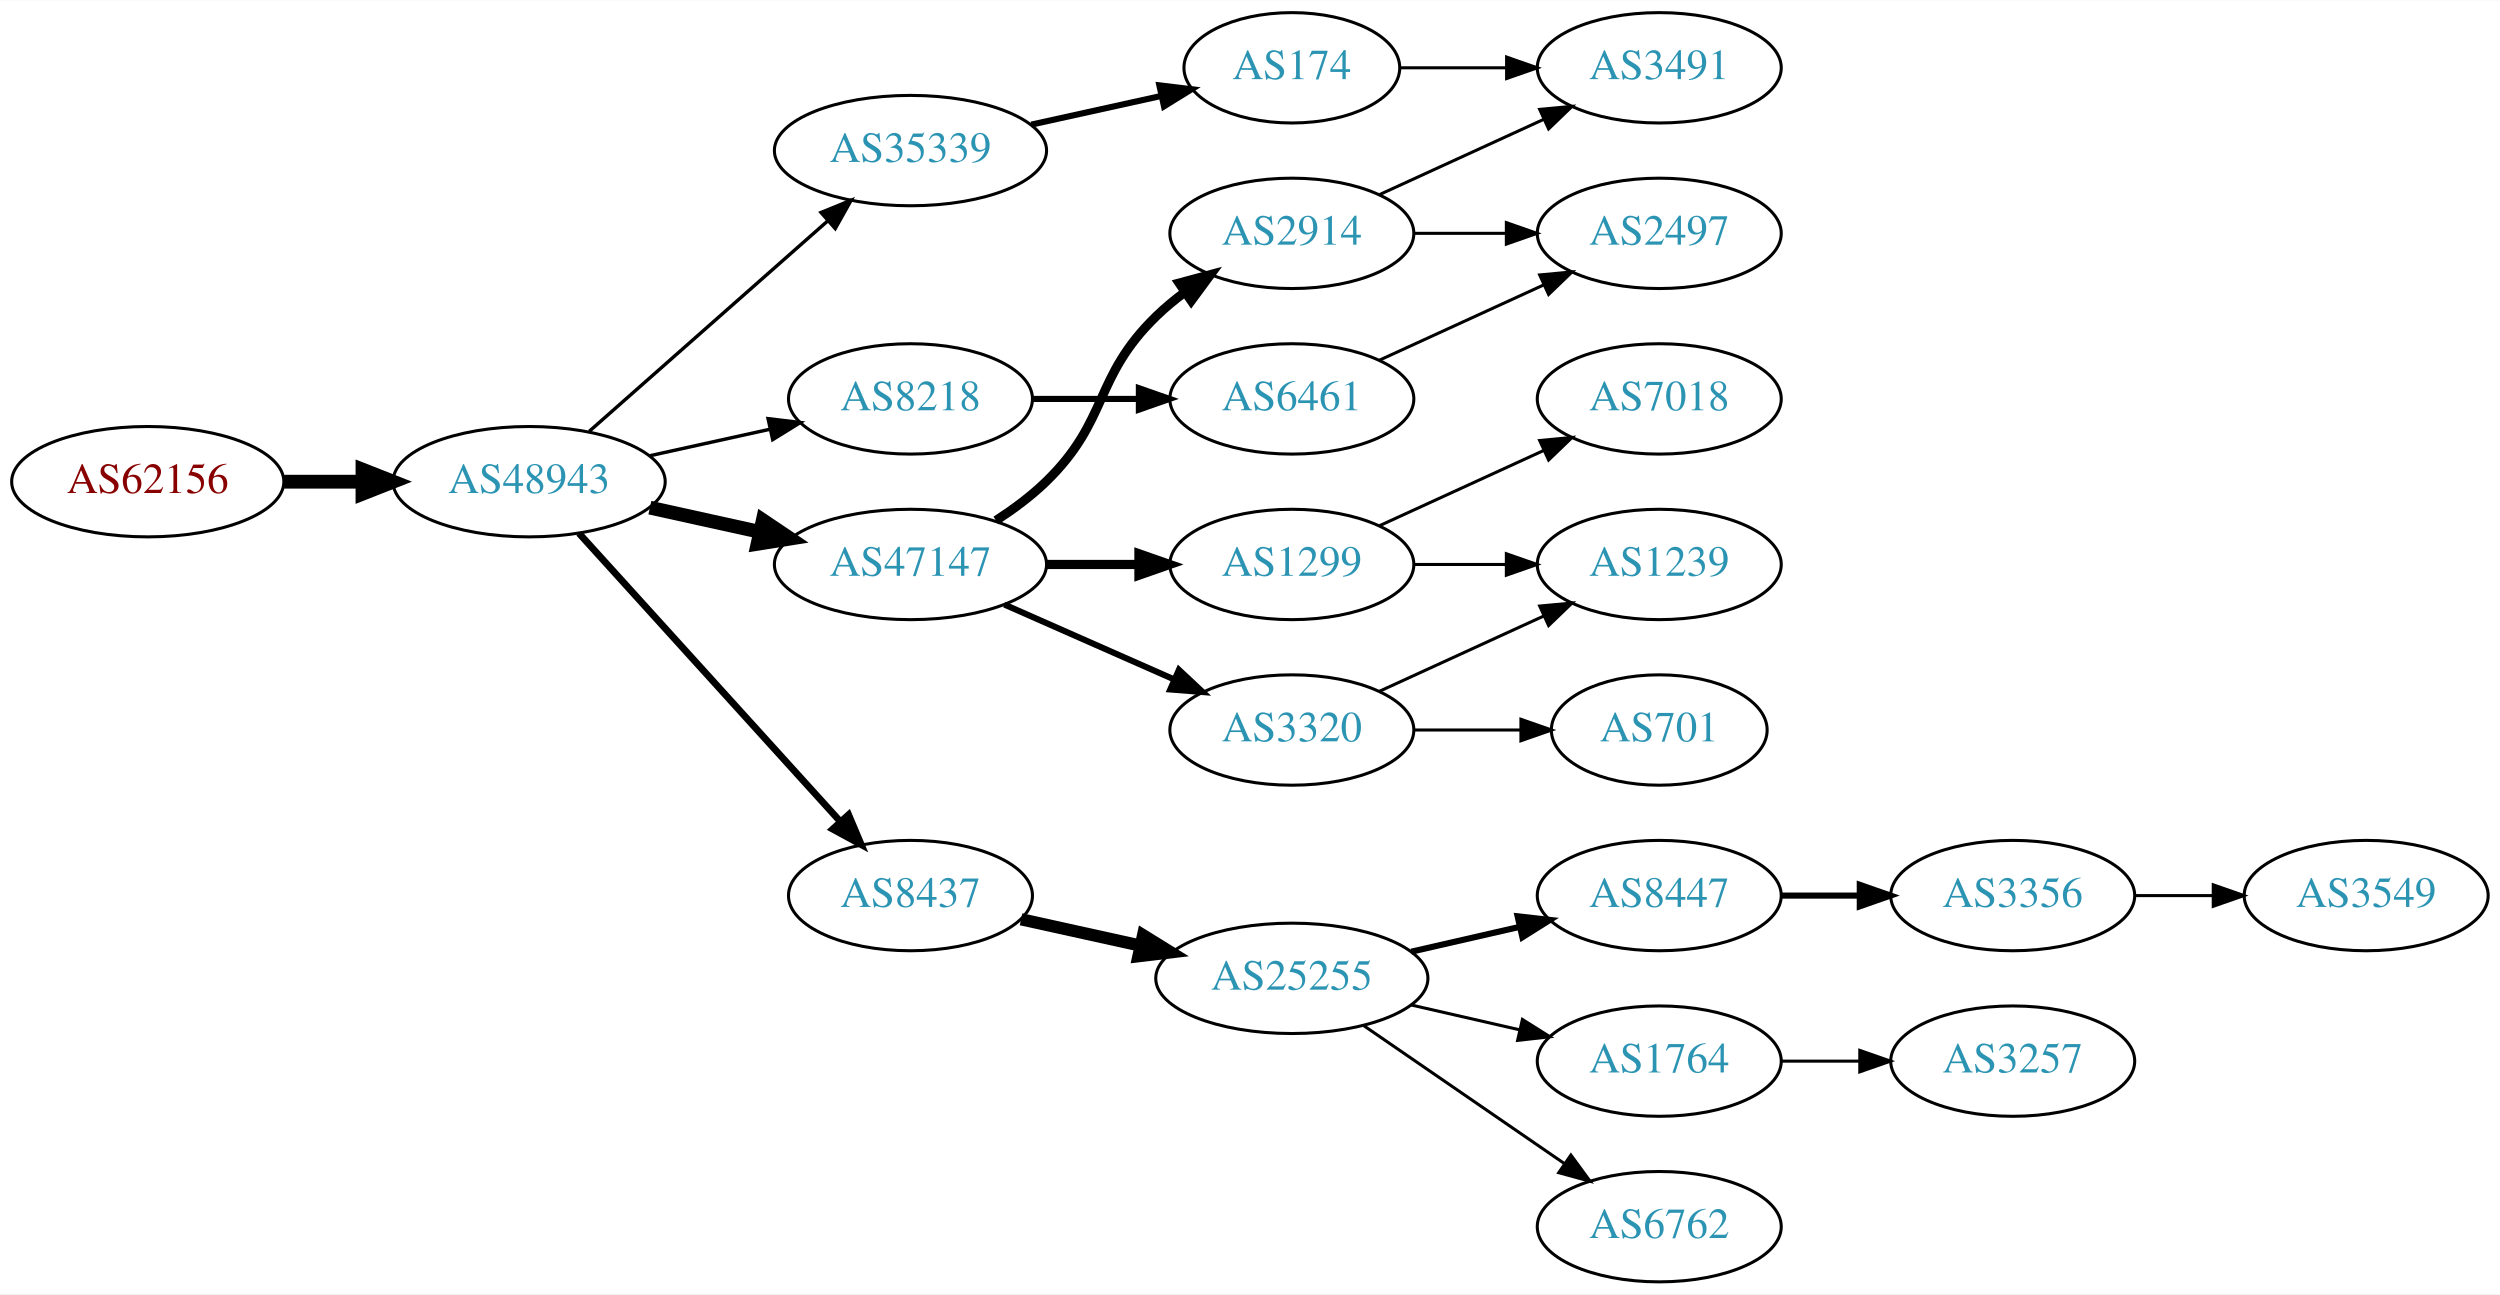
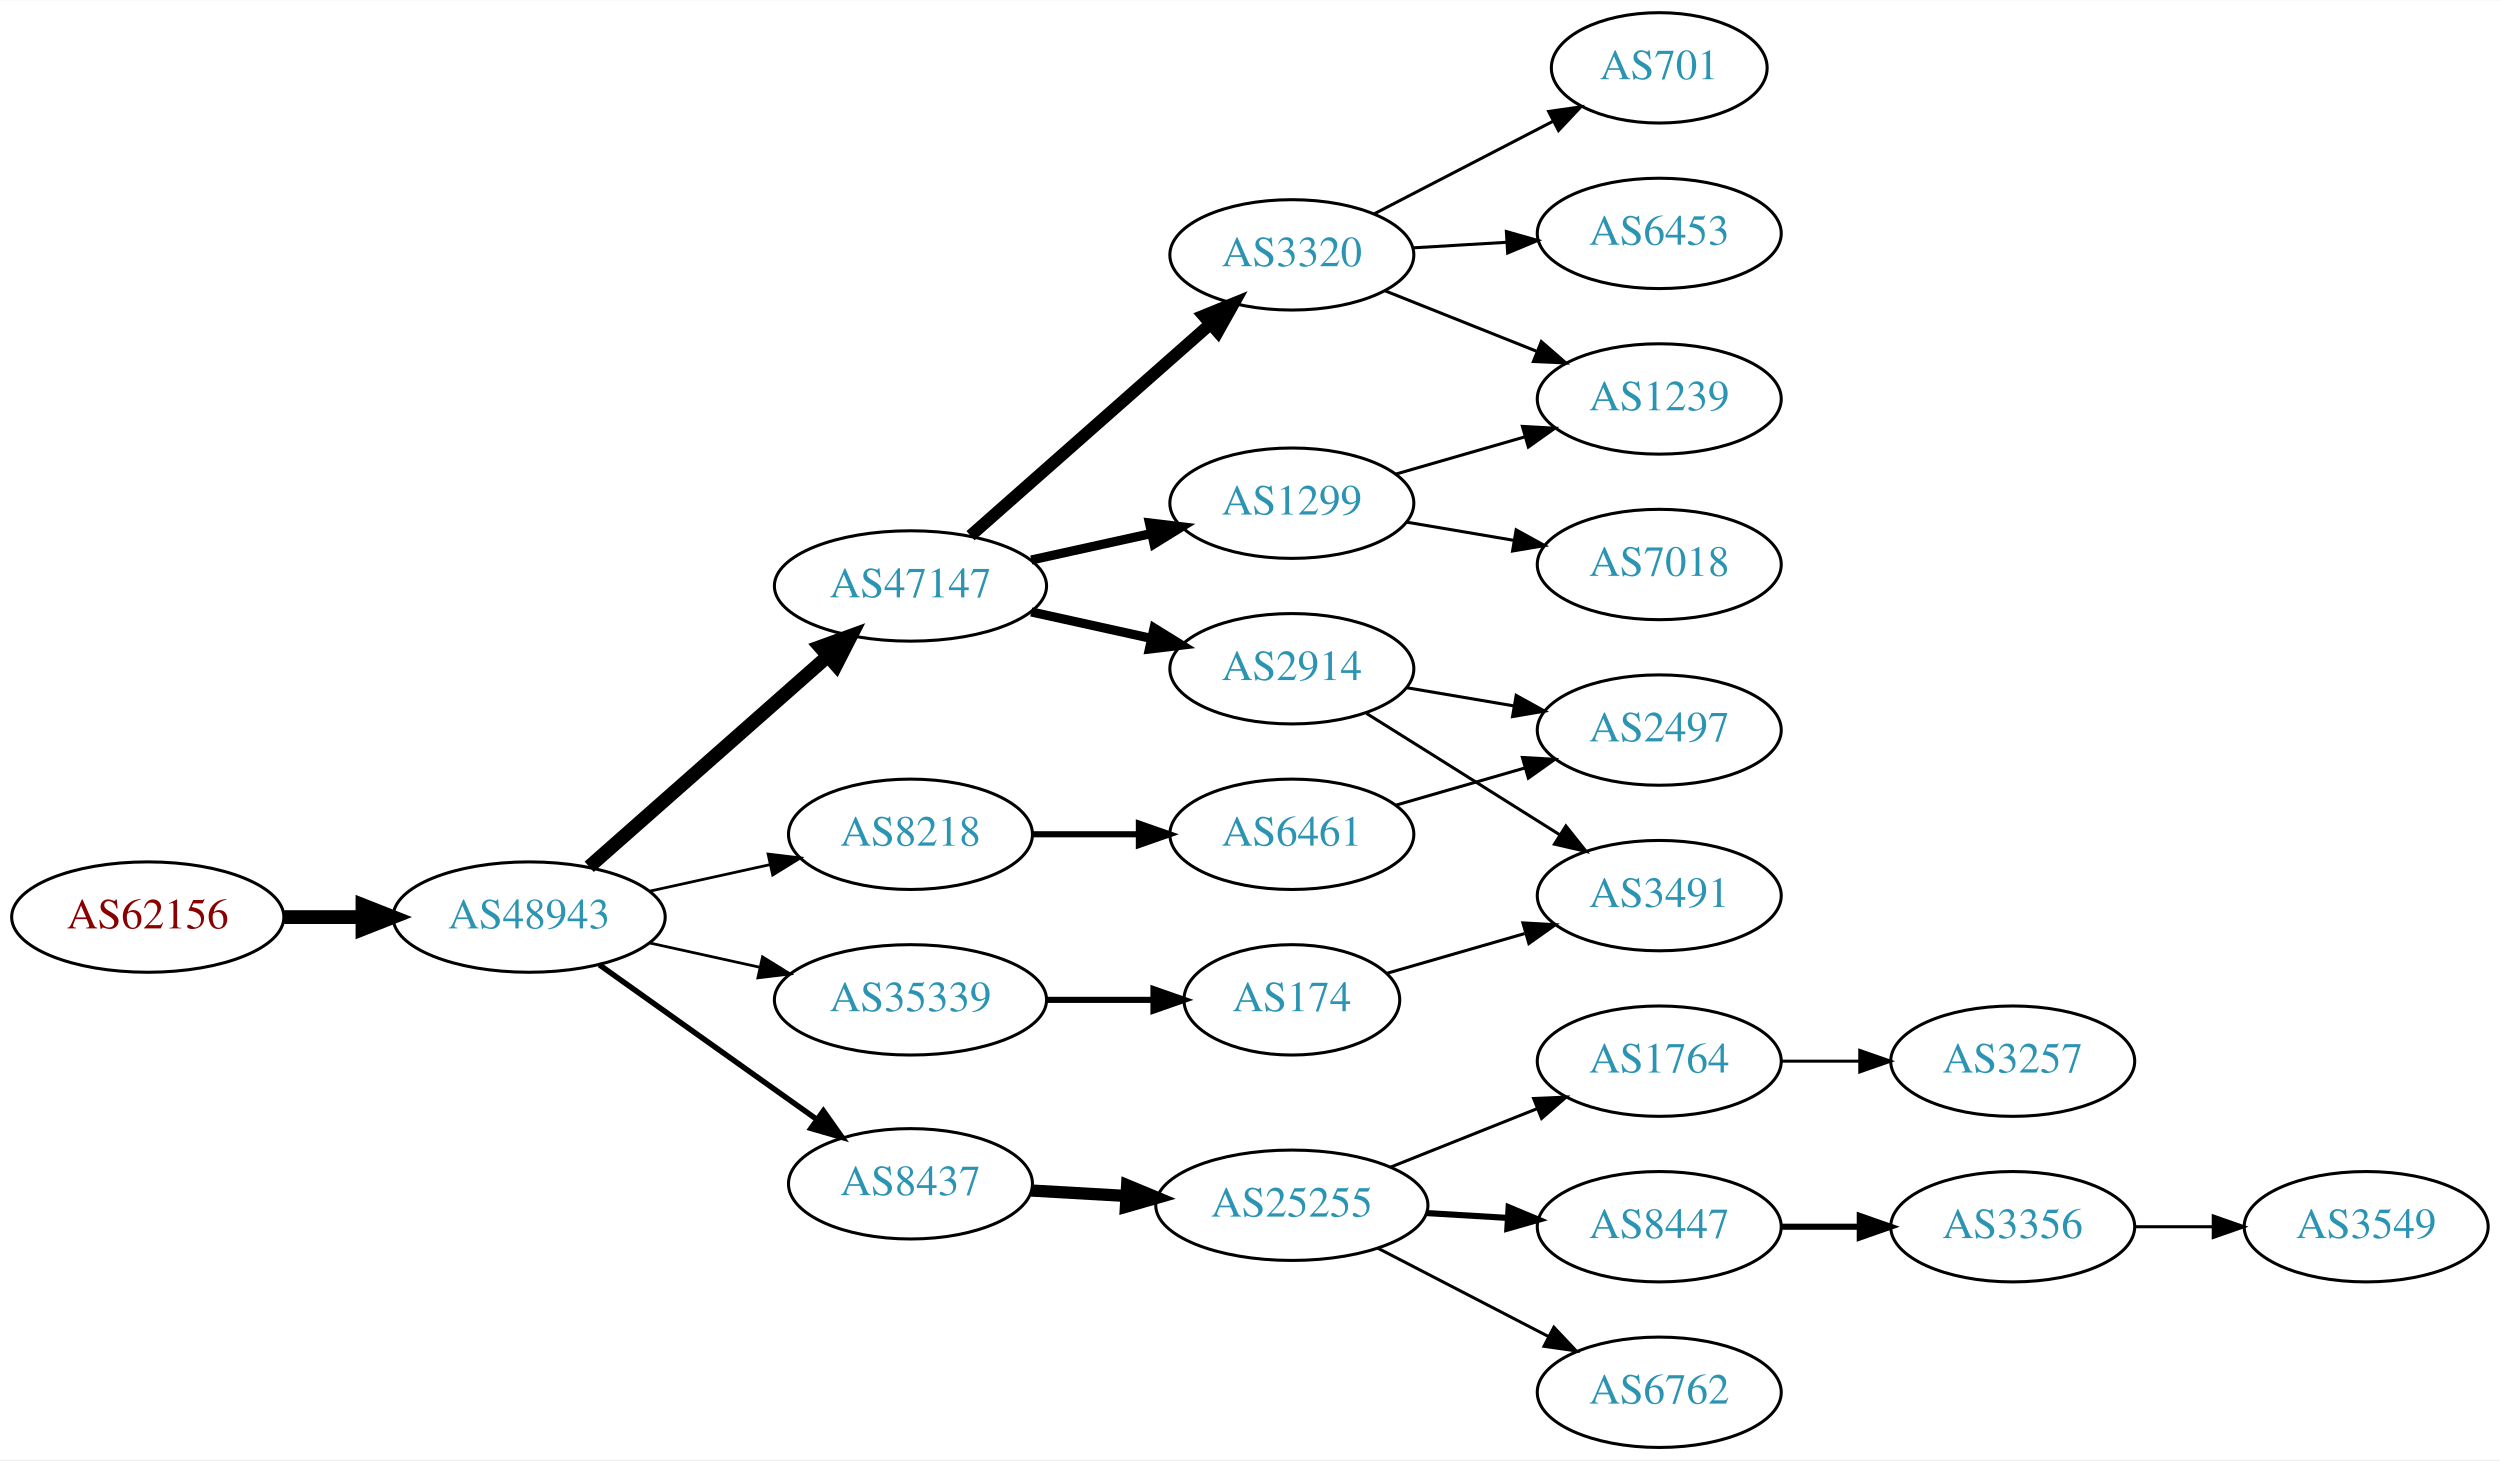
- <svg xmlns="http://www.w3.org/2000/svg" xmlns:xlink="http://www.w3.org/1999/xlink" width="815pt" height="422pt" viewBox="0.00 0.00 815.45 422.00">
-   <g id="graph0" class="graph" transform="scale(1 1) rotate(0) translate(4 418)">
-     <polygon fill="white" stroke="none" points="-4,4 -4,-418 811.448,-418 811.448,4 -4,4" />
+ <svg xmlns="http://www.w3.org/2000/svg" xmlns:xlink="http://www.w3.org/1999/xlink" width="815pt" height="476pt" viewBox="0.00 0.00 815.45 476.00">
+   <g id="graph0" class="graph" transform="scale(1 1) rotate(0) translate(4 472)">
+     <polygon fill="white" stroke="none" points="-4,4 -4,-472 811.448,-472 811.448,4 -4,4" />
    <g id="node1" class="node">
      <g id="a_node1">
        <a xlink:href="/asn/62156" xlink:title="AS62156 ~ HXS GmbH [AT]">
-           <ellipse fill="#ffffff" stroke="black" cx="44.196" cy="-261" rx="44.393" ry="18" />
-           <text text-anchor="middle" x="44.196" y="-257.3" font-family="Times,serif" font-size="14.00" fill="#880000">AS62156</text>
+           <ellipse fill="#ffffff" stroke="black" cx="44.196" cy="-173" rx="44.393" ry="18" />
+           <text text-anchor="middle" x="44.196" y="-169.3" font-family="Times,serif" font-size="14.00" fill="#880000">AS62156</text>
        </a>
      </g>
    </g>
    <g id="node2" class="node">
      <g id="a_node2">
        <a xlink:href="/asn/48943" xlink:title="AS48943 ~ KAPPER NETWORK-COMMUNICATIONS GmbH [AT]">
-           <ellipse fill="#ffffff" stroke="black" cx="168.588" cy="-261" rx="44.393" ry="18" />
-           <text text-anchor="middle" x="168.588" y="-257.3" font-family="Times,serif" font-size="14.00" fill="#2c94b3">AS48943</text>
+           <ellipse fill="#ffffff" stroke="black" cx="168.588" cy="-173" rx="44.393" ry="18" />
+           <text text-anchor="middle" x="168.588" y="-169.3" font-family="Times,serif" font-size="14.00" fill="#2c94b3">AS48943</text>
        </a>
      </g>
    </g>
    <g id="edge1" class="edge">
-       <path fill="none" stroke="black" stroke-width="4.5" d="M88.692,-261C96.898,-261 105.569,-261 114.041,-261" />
-       <polygon fill="black" stroke="black" stroke-width="4.5" points="114.233,-264.938 124.233,-261 114.233,-257.063 114.233,-264.938" />
+       <path fill="none" stroke="black" stroke-width="4.5" d="M88.692,-173C96.898,-173 105.569,-173 114.041,-173" />
+       <polygon fill="black" stroke="black" stroke-width="4.5" points="114.233,-176.938 124.233,-173 114.233,-169.063 114.233,-176.938" />
    </g>
    <g id="node3" class="node">
      <g id="a_node3">
-         <a xlink:href="/asn/35339" xlink:title="AS35339 ~ AtNOC Clemens Zauner e.U. [AT]">
-           <ellipse fill="#ffffff" stroke="black" cx="292.98" cy="-369" rx="44.393" ry="18" />
-           <text text-anchor="middle" x="292.98" y="-365.3" font-family="Times,serif" font-size="14.00" fill="#2c94b3">AS35339</text>
+         <a xlink:href="/asn/47147" xlink:title="AS47147 ~ ANEXIA Internetdienstleistungs GmbH [AT]">
+           <ellipse fill="#ffffff" stroke="black" cx="292.98" cy="-281" rx="44.393" ry="18" />
+           <text text-anchor="middle" x="292.98" y="-277.3" font-family="Times,serif" font-size="14.00" fill="#2c94b3">AS47147</text>
        </a>
      </g>
    </g>
    <g id="edge2" class="edge">
-       <path fill="none" stroke="black" stroke-width="1.125" d="M188.177,-277.403C208.875,-295.667 242.481,-325.322 265.826,-345.921" />
-       <polygon fill="black" stroke="black" stroke-width="1.125" points="263.804,-348.805 273.618,-352.797 268.435,-343.556 263.804,-348.805" />
+       <path fill="none" stroke="black" stroke-width="4.5" d="M188.177,-189.403C208.875,-207.667 242.481,-237.322 265.826,-257.921" />
+       <polygon fill="black" stroke="black" stroke-width="4.5" points="263.514,-261.133 273.618,-264.797 268.725,-255.228 263.514,-261.133" />
    </g>
    <g id="node4" class="node">
      <g id="a_node4">
-         <a xlink:href="/asn/47147" xlink:title="AS47147 ~ ANEXIA Internetdienstleistungs GmbH [AT]">
-           <ellipse fill="#ffffff" stroke="black" cx="292.98" cy="-234" rx="44.393" ry="18" />
-           <text text-anchor="middle" x="292.98" y="-230.3" font-family="Times,serif" font-size="14.00" fill="#2c94b3">AS47147</text>
+         <a xlink:href="/asn/8218" xlink:title="AS8218 ~ legacy Neotelecoms [FR]">
+           <ellipse fill="#ffffff" stroke="black" cx="292.98" cy="-200" rx="39.794" ry="18" />
+           <text text-anchor="middle" x="292.98" y="-196.3" font-family="Times,serif" font-size="14.00" fill="#2c94b3">AS8218</text>
        </a>
      </g>
    </g>
    <g id="edge3" class="edge">
-       <path fill="none" stroke="black" stroke-width="4.5" d="M207.978,-252.531C219.37,-250.018 231.993,-247.233 243.917,-244.603" />
-       <polygon fill="black" stroke="black" stroke-width="4.5" points="244.81,-248.438 253.727,-242.439 243.113,-240.748 244.81,-248.438" />
+       <path fill="none" stroke="black" stroke-width="0.9" d="M207.978,-181.469C220.369,-184.202 234.216,-187.257 247.036,-190.085" />
+       <polygon fill="black" stroke="black" stroke-width="0.9" points="246.532,-193.558 257.051,-192.295 248.04,-186.722 246.532,-193.558" />
    </g>
    <g id="node5" class="node">
      <g id="a_node5">
-         <a xlink:href="/asn/8218" xlink:title="AS8218 ~ legacy Neotelecoms [FR]">
-           <ellipse fill="#ffffff" stroke="black" cx="292.98" cy="-288" rx="39.794" ry="18" />
-           <text text-anchor="middle" x="292.98" y="-284.3" font-family="Times,serif" font-size="14.00" fill="#2c94b3">AS8218</text>
+         <a xlink:href="/asn/8437" xlink:title="AS8437 ~ Hutchison Drei Austria GmbH [AT]">
+           <ellipse fill="#ffffff" stroke="black" cx="292.98" cy="-86" rx="39.794" ry="18" />
+           <text text-anchor="middle" x="292.98" y="-82.3" font-family="Times,serif" font-size="14.00" fill="#2c94b3">AS8437</text>
        </a>
      </g>
    </g>
    <g id="edge4" class="edge">
-       <path fill="none" stroke="black" stroke-width="1.125" d="M207.978,-269.469C220.369,-272.202 234.216,-275.257 247.036,-278.085" />
-       <polygon fill="black" stroke="black" stroke-width="1.125" points="246.532,-281.558 257.051,-280.295 248.04,-274.722 246.532,-281.558" />
+       <path fill="none" stroke="black" stroke-width="1.8" d="M191.47,-157.446C211.258,-143.38 240.558,-122.553 262.423,-107.01" />
+       <polygon fill="black" stroke="black" stroke-width="1.8" points="264.576,-109.774 270.698,-101.128 260.52,-104.069 264.576,-109.774" />
    </g>
    <g id="node6" class="node">
      <g id="a_node6">
-         <a xlink:href="/asn/8437" xlink:title="AS8437 ~ Hutchison Drei Austria GmbH [AT]">
-           <ellipse fill="#ffffff" stroke="black" cx="292.98" cy="-126" rx="39.794" ry="18" />
-           <text text-anchor="middle" x="292.98" y="-122.3" font-family="Times,serif" font-size="14.00" fill="#2c94b3">AS8437</text>
+         <a xlink:href="/asn/35339" xlink:title="AS35339 ~ AtNOC Clemens Zauner e.U. [AT]">
+           <ellipse fill="#ffffff" stroke="black" cx="292.98" cy="-146" rx="44.393" ry="18" />
+           <text text-anchor="middle" x="292.98" y="-142.3" font-family="Times,serif" font-size="14.00" fill="#2c94b3">AS35339</text>
        </a>
      </g>
    </g>
    <g id="edge5" class="edge">
-       <path fill="none" stroke="black" stroke-width="2.25" d="M184.842,-244.175C206.305,-220.501 245.536,-177.229 270.104,-150.13" />
-       <polygon fill="black" stroke="black" stroke-width="2.25" points="272.795,-152.372 276.919,-142.613 267.609,-147.671 272.795,-152.372" />
+       <path fill="none" stroke="black" stroke-width="0.9" d="M207.978,-164.531C219.37,-162.018 231.993,-159.233 243.917,-156.603" />
+       <polygon fill="black" stroke="black" stroke-width="0.9" points="244.716,-160.011 253.727,-154.439 243.208,-153.175 244.716,-160.011" />
    </g>
    <g id="node7" class="node">
      <g id="a_node7">
-         <a xlink:href="/asn/174" xlink:title="AS174 ~ Cogent Communications [US]">
-           <ellipse fill="#ffffff" stroke="black" cx="417.373" cy="-396" rx="35.194" ry="18" />
-           <text text-anchor="middle" x="417.373" y="-392.3" font-family="Times,serif" font-size="14.00" fill="#2c94b3">AS174</text>
+         <a xlink:href="/asn/1299" xlink:title="AS1299 ~ Telia Carrier [EU]">
+           <ellipse fill="#ffffff" stroke="black" cx="417.373" cy="-308" rx="39.794" ry="18" />
+           <text text-anchor="middle" x="417.373" y="-304.3" font-family="Times,serif" font-size="14.00" fill="#2c94b3">AS1299</text>
        </a>
      </g>
    </g>
    <g id="edge6" class="edge">
-       <path fill="none" stroke="black" stroke-width="2" d="M332.37,-377.469C345.778,-380.427 360.89,-383.76 374.562,-386.776" />
-       <polygon fill="black" stroke="black" stroke-width="2" points="374.165,-390.273 384.684,-389.01 375.673,-383.437 374.165,-390.273" />
+       <path fill="none" stroke="black" stroke-width="3" d="M332.37,-289.469C344.761,-292.202 358.608,-295.257 371.429,-298.085" />
+       <polygon fill="black" stroke="black" stroke-width="3" points="370.924,-301.558 381.443,-300.295 372.432,-294.722 370.924,-301.558" />
    </g>
    <g id="node8" class="node">
      <g id="a_node8">
-         <a xlink:href="/asn/1299" xlink:title="AS1299 ~ Telia Carrier [EU]">
-           <ellipse fill="#ffffff" stroke="black" cx="417.373" cy="-234" rx="39.794" ry="18" />
-           <text text-anchor="middle" x="417.373" y="-230.3" font-family="Times,serif" font-size="14.00" fill="#2c94b3">AS1299</text>
+         <a xlink:href="/asn/3320" xlink:title="AS3320 ~ DTAG [DE]">
+           <ellipse fill="#ffffff" stroke="black" cx="417.373" cy="-389" rx="39.794" ry="18" />
+           <text text-anchor="middle" x="417.373" y="-385.3" font-family="Times,serif" font-size="14.00" fill="#2c94b3">AS3320</text>
        </a>
      </g>
    </g>
    <g id="edge7" class="edge">
-       <path fill="none" stroke="black" stroke-width="3" d="M337.476,-234C347.165,-234 357.502,-234 367.394,-234" />
-       <polygon fill="black" stroke="black" stroke-width="3" points="367.497,-237.5 377.497,-234 367.497,-230.5 367.497,-237.5" />
+       <path fill="none" stroke="black" stroke-width="4" d="M312.569,-297.403C333.386,-315.772 367.262,-345.665 390.622,-366.278" />
+       <polygon fill="black" stroke="black" stroke-width="4" points="388.594,-369.156 398.408,-373.148 393.225,-363.907 388.594,-369.156" />
    </g>
    <g id="node9" class="node">
      <g id="a_node9">
-         <a xlink:href="/asn/3320" xlink:title="AS3320 ~ DTAG [DE]">
-           <ellipse fill="#ffffff" stroke="black" cx="417.373" cy="-180" rx="39.794" ry="18" />
-           <text text-anchor="middle" x="417.373" y="-176.3" font-family="Times,serif" font-size="14.00" fill="#2c94b3">AS3320</text>
+         <a xlink:href="/asn/2914" xlink:title="AS2914 ~ NTT America, Inc. [US]">
+           <ellipse fill="#ffffff" stroke="black" cx="417.373" cy="-254" rx="39.794" ry="18" />
+           <text text-anchor="middle" x="417.373" y="-250.3" font-family="Times,serif" font-size="14.00" fill="#2c94b3">AS2914</text>
        </a>
      </g>
    </g>
    <g id="edge8" class="edge">
-       <path fill="none" stroke="black" stroke-width="2" d="M323.608,-220.928C340.203,-213.607 361.062,-204.403 378.795,-196.579" />
-       <polygon fill="black" stroke="black" stroke-width="2" points="380.543,-199.634 388.279,-192.395 377.717,-193.23 380.543,-199.634" />
-     </g>
-     <g id="node10" class="node">
-       <g id="a_node10">
-         <a xlink:href="/asn/2914" xlink:title="AS2914 ~ NTT America, Inc. [US]">
-           <ellipse fill="#ffffff" stroke="black" cx="417.373" cy="-342" rx="39.794" ry="18" />
-           <text text-anchor="middle" x="417.373" y="-338.3" font-family="Times,serif" font-size="14.00" fill="#2c94b3">AS2914</text>
-         </a>
-       </g>
-     </g>
-     <g id="edge9" class="edge">
-       <path fill="none" stroke="black" stroke-width="3" d="M320.864,-248.329C326.589,-252.036 332.355,-256.318 337.176,-261 357.87,-281.094 352.483,-294.906 373.176,-315 376.022,-317.763 379.195,-320.386 382.496,-322.834" />
-       <polygon fill="black" stroke="black" stroke-width="3" points="380.612,-325.786 390.843,-328.538 384.561,-320.006 380.612,-325.786" />
+       <path fill="none" stroke="black" stroke-width="3" d="M332.37,-272.531C344.761,-269.798 358.608,-266.743 371.429,-263.915" />
+       <polygon fill="black" stroke="black" stroke-width="3" points="372.432,-267.278 381.443,-261.705 370.924,-260.442 372.432,-267.278" />
+     </g>
+     <g id="node15" class="node">
+       <g id="a_node15">
+         <a xlink:href="/asn/6461" xlink:title="AS6461 ~ Zayo Bandwidth [US]">
+           <ellipse fill="#ffffff" stroke="black" cx="417.373" cy="-200" rx="39.794" ry="18" />
+           <text text-anchor="middle" x="417.373" y="-196.3" font-family="Times,serif" font-size="14.00" fill="#2c94b3">AS6461</text>
+         </a>
+       </g>
+     </g>
+     <g id="edge14" class="edge">
+       <path fill="none" stroke="black" stroke-width="2" d="M332.706,-200C343.644,-200 355.695,-200 367.161,-200" />
+       <polygon fill="black" stroke="black" stroke-width="2" points="367.479,-203.5 377.479,-200 367.479,-196.5 367.479,-203.5" />
+     </g>
+     <g id="node16" class="node">
+       <g id="a_node16">
+         <a xlink:href="/asn/25255" xlink:title="AS25255 ~ ==&gt; TELE2 AUSTRIA &lt;== [AT]">
+           <ellipse fill="#ffffff" stroke="black" cx="417.373" cy="-79" rx="44.393" ry="18" />
+           <text text-anchor="middle" x="417.373" y="-75.3" font-family="Times,serif" font-size="14.00" fill="#2c94b3">AS25255</text>
+         </a>
+       </g>
+     </g>
+     <g id="edge15" class="edge">
+       <path fill="none" stroke="black" stroke-width="4" d="M332.37,-83.804C342.15,-83.245 352.836,-82.634 363.209,-82.041" />
+       <polygon fill="black" stroke="black" stroke-width="4" points="363.649,-85.521 373.433,-81.456 363.249,-78.533 363.649,-85.521" />
+     </g>
+     <g id="node24" class="node">
+       <g id="a_node24">
+         <a xlink:href="/asn/174" xlink:title="AS174 ~ Cogent Communications [US]">
+           <ellipse fill="#ffffff" stroke="black" cx="417.373" cy="-146" rx="35.194" ry="18" />
+           <text text-anchor="middle" x="417.373" y="-142.3" font-family="Times,serif" font-size="14.00" fill="#2c94b3">AS174</text>
+         </a>
+       </g>
+     </g>
+     <g id="edge24" class="edge">
+       <path fill="none" stroke="black" stroke-width="2" d="M337.476,-146C348.733,-146 360.865,-146 372.159,-146" />
+       <polygon fill="black" stroke="black" stroke-width="2" points="372.247,-149.5 382.246,-146 372.246,-142.5 372.247,-149.5" />
    </g>
    <g id="node11" class="node">
      <g id="a_node11">
-         <a xlink:href="/asn/6461" xlink:title="AS6461 ~ Zayo Bandwidth [US]">
-           <ellipse fill="#ffffff" stroke="black" cx="417.373" cy="-288" rx="39.794" ry="18" />
-           <text text-anchor="middle" x="417.373" y="-284.3" font-family="Times,serif" font-size="14.00" fill="#2c94b3">AS6461</text>
-         </a>
-       </g>
-     </g>
-     <g id="edge10" class="edge">
-       <path fill="none" stroke="black" stroke-width="2" d="M332.706,-288C343.644,-288 355.695,-288 367.161,-288" />
-       <polygon fill="black" stroke="black" stroke-width="2" points="367.479,-291.5 377.479,-288 367.479,-284.5 367.479,-291.5" />
-     </g>
-     <g id="node12" class="node">
-       <g id="a_node12">
-         <a xlink:href="/asn/25255" xlink:title="AS25255 ~ ==&gt; TELE2 AUSTRIA &lt;== [AT]">
-           <ellipse fill="#ffffff" stroke="black" cx="417.373" cy="-99" rx="44.393" ry="18" />
-           <text text-anchor="middle" x="417.373" y="-95.3" font-family="Times,serif" font-size="14.00" fill="#2c94b3">AS25255</text>
-         </a>
-       </g>
-     </g>
-     <g id="edge11" class="edge">
-       <path fill="none" stroke="black" stroke-width="4" d="M329.053,-118.263C341.092,-115.607 354.792,-112.585 367.713,-109.734" />
-       <polygon fill="black" stroke="black" stroke-width="4" points="368.851,-113.068 377.862,-107.495 367.343,-106.232 368.851,-113.068" />
+         <a xlink:href="/asn/1239" xlink:title="AS1239 ~ Sprint [US]">
+           <ellipse fill="#ffffff" stroke="black" cx="537.215" cy="-342" rx="39.794" ry="18" />
+           <text text-anchor="middle" x="537.215" y="-338.3" font-family="Times,serif" font-size="14.00" fill="#2c94b3">AS1239</text>
+         </a>
+       </g>
+     </g>
+     <g id="edge22" class="edge">
+       <path fill="none" stroke="black" d="M451.198,-317.471C464.241,-321.234 479.422,-325.614 493.316,-329.623" />
+       <polygon fill="black" stroke="black" points="492.578,-333.053 503.157,-332.462 494.519,-326.327 492.578,-333.053" />
    </g>
    <g id="node22" class="node">
      <g id="a_node22">
-         <a xlink:href="/asn/3491" xlink:title="AS3491 ~ PCCW Global, Inc. [US]">
-           <ellipse fill="#ffffff" stroke="black" cx="537.215" cy="-396" rx="39.794" ry="18" />
-           <text text-anchor="middle" x="537.215" y="-392.3" font-family="Times,serif" font-size="14.00" fill="#2c94b3">AS3491</text>
-         </a>
-       </g>
-     </g>
-     <g id="edge25" class="edge">
-       <path fill="none" stroke="black" d="M452.774,-396C463.598,-396 475.766,-396 487.393,-396" />
-       <polygon fill="black" stroke="black" points="487.424,-399.5 497.424,-396 487.424,-392.5 487.424,-399.5" />
-     </g>
-     <g id="node18" class="node">
-       <g id="a_node18">
        <a xlink:href="/asn/7018" xlink:title="AS7018 ~ AT&amp;T Services, Inc. [US]">
          <ellipse fill="#ffffff" stroke="black" cx="537.215" cy="-288" rx="39.794" ry="18" />
          <text text-anchor="middle" x="537.215" y="-284.3" font-family="Times,serif" font-size="14.00" fill="#2c94b3">AS7018</text>
        </a>
      </g>
    </g>
+     <g id="edge21" class="edge">
+       <path fill="none" stroke="black" d="M454.691,-301.836C465.779,-299.954 478.127,-297.859 489.79,-295.879" />
+       <polygon fill="black" stroke="black" points="490.541,-299.302 499.814,-294.178 489.369,-292.401 490.541,-299.302" />
+     </g>
+     <g id="node10" class="node">
+       <g id="a_node10">
+         <a xlink:href="/asn/6453" xlink:title="AS6453 ~ TATA COMMUNICATIONS (AMERICA) INC [US]">
+           <ellipse fill="#ffffff" stroke="black" cx="537.215" cy="-396" rx="39.794" ry="18" />
+           <text text-anchor="middle" x="537.215" y="-392.3" font-family="Times,serif" font-size="14.00" fill="#2c94b3">AS6453</text>
+         </a>
+       </g>
+     </g>
+     <g id="edge9" class="edge">
+       <path fill="none" stroke="black" d="M456.959,-391.292C466.725,-391.872 477.342,-392.503 487.536,-393.108" />
+       <polygon fill="black" stroke="black" points="487.352,-396.604 497.542,-393.703 487.768,-389.616 487.352,-396.604" />
+     </g>
+     <g id="edge10" class="edge">
+       <path fill="none" stroke="black" d="M447.805,-377.261C462.709,-371.317 481.005,-364.02 497.079,-357.609" />
+       <polygon fill="black" stroke="black" points="498.757,-360.708 506.749,-353.752 496.164,-354.206 498.757,-360.708" />
+     </g>
+     <g id="node12" class="node">
+       <g id="a_node12">
+         <a xlink:href="/asn/701" xlink:title="AS701 ~ UUNET [US]">
+           <ellipse fill="#ffffff" stroke="black" cx="537.215" cy="-450" rx="35.194" ry="18" />
+           <text text-anchor="middle" x="537.215" y="-446.3" font-family="Times,serif" font-size="14.00" fill="#2c94b3">AS701</text>
+         </a>
+       </g>
+     </g>
+     <g id="edge11" class="edge">
+       <path fill="none" stroke="black" d="M444.234,-402.387C461.39,-411.267 484.074,-423.01 502.623,-432.611" />
+       <polygon fill="black" stroke="black" points="501.134,-435.782 511.624,-437.27 504.352,-429.565 501.134,-435.782" />
+     </g>
+     <g id="node13" class="node">
+       <g id="a_node13">
+         <a xlink:href="/asn/2497" xlink:title="AS2497 ~ Internet Initiative Japan Inc. [JP]">
+           <ellipse fill="#ffffff" stroke="black" cx="537.215" cy="-234" rx="39.794" ry="18" />
+           <text text-anchor="middle" x="537.215" y="-230.3" font-family="Times,serif" font-size="14.00" fill="#2c94b3">AS2497</text>
+         </a>
+       </g>
+     </g>
+     <g id="edge12" class="edge">
+       <path fill="none" stroke="black" d="M454.691,-247.836C465.779,-245.954 478.127,-243.859 489.79,-241.879" />
+       <polygon fill="black" stroke="black" points="490.541,-245.302 499.814,-240.178 489.369,-238.401 490.541,-245.302" />
+     </g>
+     <g id="node14" class="node">
+       <g id="a_node14">
+         <a xlink:href="/asn/3491" xlink:title="AS3491 ~ PCCW Global, Inc. [US]">
+           <ellipse fill="#ffffff" stroke="black" cx="537.215" cy="-180" rx="39.794" ry="18" />
+           <text text-anchor="middle" x="537.215" y="-176.3" font-family="Times,serif" font-size="14.00" fill="#2c94b3">AS3491</text>
+         </a>
+       </g>
+     </g>
+     <g id="edge13" class="edge">
+       <path fill="none" stroke="black" d="M441.696,-239.441C448.137,-235.415 455.126,-231.042 461.569,-227 475.693,-218.139 491.305,-208.314 504.584,-199.948" />
+       <polygon fill="black" stroke="black" points="506.764,-202.711 513.358,-194.419 503.032,-196.789 506.764,-202.711" />
+     </g>
+     <g id="edge26" class="edge">
+       <path fill="none" stroke="black" d="M451.198,-209.471C464.241,-213.234 479.422,-217.614 493.316,-221.623" />
+       <polygon fill="black" stroke="black" points="492.578,-225.053 503.157,-224.462 494.519,-218.327 492.578,-225.053" />
+     </g>
+     <g id="node17" class="node">
+       <g id="a_node17">
+         <a xlink:href="/asn/1764" xlink:title="AS1764 ~ NEXTLAYER-AS [AT]">
+           <ellipse fill="#ffffff" stroke="black" cx="537.215" cy="-126" rx="39.794" ry="18" />
+           <text text-anchor="middle" x="537.215" y="-122.3" font-family="Times,serif" font-size="14.00" fill="#2c94b3">AS1764</text>
+         </a>
+       </g>
+     </g>
+     <g id="edge16" class="edge">
+       <path fill="none" stroke="black" d="M449.643,-91.472C464.324,-97.327 481.968,-104.364 497.486,-110.553" />
+       <polygon fill="black" stroke="black" points="496.242,-113.825 506.827,-114.279 498.836,-107.323 496.242,-113.825" />
+     </g>
+     <g id="node18" class="node">
+       <g id="a_node18">
+         <a xlink:href="/asn/8447" xlink:title="AS8447 ~ A1 Telekom Austria AG [AT]">
+           <ellipse fill="#ffffff" stroke="black" cx="537.215" cy="-72" rx="39.794" ry="18" />
+           <text text-anchor="middle" x="537.215" y="-68.3" font-family="Times,serif" font-size="14.00" fill="#2c94b3">AS8447</text>
+         </a>
+       </g>
+     </g>
    <g id="edge17" class="edge">
-       <path fill="none" stroke="black" d="M446.001,-246.661C461.958,-253.973 482.229,-263.261 499.512,-271.181" />
-       <polygon fill="black" stroke="black" points="498.21,-274.435 508.759,-275.419 501.126,-268.071 498.21,-274.435" />
+       <path fill="none" stroke="black" stroke-width="2" d="M461.25,-76.453C469.858,-75.942 478.962,-75.401 487.745,-74.879" />
+       <polygon fill="black" stroke="black" stroke-width="2" points="488.085,-78.365 497.86,-74.278 487.67,-71.378 488.085,-78.365" />
    </g>
    <g id="node19" class="node">
      <g id="a_node19">
-         <a xlink:href="/asn/1239" xlink:title="AS1239 ~ Sprint [US]">
-           <ellipse fill="#ffffff" stroke="black" cx="537.215" cy="-234" rx="39.794" ry="18" />
-           <text text-anchor="middle" x="537.215" y="-230.3" font-family="Times,serif" font-size="14.00" fill="#2c94b3">AS1239</text>
-         </a>
-       </g>
-     </g>
-     <g id="edge18" class="edge">
-       <path fill="none" stroke="black" d="M457.285,-234C466.839,-234 477.188,-234 487.151,-234" />
-       <polygon fill="black" stroke="black" points="487.343,-237.5 497.343,-234 487.343,-230.5 487.343,-237.5" />
-     </g>
-     <g id="edge20" class="edge">
-       <path fill="none" stroke="black" d="M446.001,-192.661C461.958,-199.973 482.229,-209.261 499.512,-217.181" />
-       <polygon fill="black" stroke="black" points="498.21,-220.435 508.759,-221.419 501.126,-214.071 498.21,-220.435" />
-     </g>
-     <g id="node20" class="node">
-       <g id="a_node20">
-         <a xlink:href="/asn/701" xlink:title="AS701 ~ UUNET [US]">
-           <ellipse fill="#ffffff" stroke="black" cx="537.215" cy="-180" rx="35.194" ry="18" />
-           <text text-anchor="middle" x="537.215" y="-176.3" font-family="Times,serif" font-size="14.00" fill="#2c94b3">AS701</text>
-         </a>
-       </g>
-     </g>
-     <g id="edge19" class="edge">
-       <path fill="none" stroke="black" d="M457.285,-180C468.372,-180 480.531,-180 491.914,-180" />
-       <polygon fill="black" stroke="black" points="492.096,-183.5 502.096,-180 492.096,-176.5 492.096,-183.5" />
-     </g>
-     <g id="node21" class="node">
-       <g id="a_node21">
-         <a xlink:href="/asn/2497" xlink:title="AS2497 ~ Internet Initiative Japan Inc. [JP]">
-           <ellipse fill="#ffffff" stroke="black" cx="537.215" cy="-342" rx="39.794" ry="18" />
-           <text text-anchor="middle" x="537.215" y="-338.3" font-family="Times,serif" font-size="14.00" fill="#2c94b3">AS2497</text>
-         </a>
-       </g>
-     </g>
-     <g id="edge21" class="edge">
-       <path fill="none" stroke="black" d="M457.285,-342C466.839,-342 477.188,-342 487.151,-342" />
-       <polygon fill="black" stroke="black" points="487.343,-345.5 497.343,-342 487.343,-338.5 487.343,-345.5" />
-     </g>
-     <g id="edge22" class="edge">
-       <path fill="none" stroke="black" d="M446.001,-354.661C461.958,-361.973 482.229,-371.261 499.512,-379.181" />
-       <polygon fill="black" stroke="black" points="498.21,-382.435 508.759,-383.419 501.126,-376.071 498.21,-382.435" />
-     </g>
-     <g id="edge23" class="edge">
-       <path fill="none" stroke="black" d="M446.001,-300.661C461.958,-307.973 482.229,-317.261 499.512,-325.181" />
-       <polygon fill="black" stroke="black" points="498.21,-328.435 508.759,-329.419 501.126,-322.071 498.21,-328.435" />
-     </g>
-     <g id="node13" class="node">
-       <g id="a_node13">
-         <a xlink:href="/asn/8447" xlink:title="AS8447 ~ A1 Telekom Austria AG [AT]">
-           <ellipse fill="#ffffff" stroke="black" cx="537.215" cy="-126" rx="39.794" ry="18" />
-           <text text-anchor="middle" x="537.215" y="-122.3" font-family="Times,serif" font-size="14.00" fill="#2c94b3">AS8447</text>
-         </a>
-       </g>
-     </g>
-     <g id="edge12" class="edge">
-       <path fill="none" stroke="black" stroke-width="2" d="M456.307,-107.692C467.548,-110.267 479.961,-113.111 491.584,-115.774" />
-       <polygon fill="black" stroke="black" stroke-width="2" points="491.016,-119.235 501.545,-118.057 492.58,-112.412 491.016,-119.235" />
-     </g>
-     <g id="node14" class="node">
-       <g id="a_node14">
-         <a xlink:href="/asn/1764" xlink:title="AS1764 ~ NEXTLAYER-AS [AT]">
-           <ellipse fill="#ffffff" stroke="black" cx="537.215" cy="-72" rx="39.794" ry="18" />
-           <text text-anchor="middle" x="537.215" y="-68.3" font-family="Times,serif" font-size="14.00" fill="#2c94b3">AS1764</text>
-         </a>
-       </g>
-     </g>
-     <g id="edge13" class="edge">
-       <path fill="none" stroke="black" d="M456.307,-90.308C467.548,-87.733 479.961,-84.889 491.584,-82.226" />
-       <polygon fill="black" stroke="black" points="492.58,-85.588 501.545,-79.944 491.016,-78.765 492.58,-85.588" />
-     </g>
-     <g id="node15" class="node">
-       <g id="a_node15">
        <a xlink:href="/asn/6762" xlink:title="AS6762 ~ TELECOM ITALIA SPARKLE S.p.A. [IT]">
          <ellipse fill="#ffffff" stroke="black" cx="537.215" cy="-18" rx="39.794" ry="18" />
          <text text-anchor="middle" x="537.215" y="-14.3" font-family="Times,serif" font-size="14.00" fill="#2c94b3">AS6762</text>
        </a>
      </g>
    </g>
-     <g id="edge14" class="edge">
-       <path fill="none" stroke="black" d="M440.815,-83.574C459.397,-70.802 485.957,-52.545 506.337,-38.537" />
-       <polygon fill="black" stroke="black" points="508.393,-41.371 514.651,-32.822 504.428,-35.602 508.393,-41.371" />
-     </g>
-     <g id="node16" class="node">
-       <g id="a_node16">
+     <g id="edge18" class="edge">
+       <path fill="none" stroke="black" d="M445.408,-65.005C461.957,-56.439 483.309,-45.386 501.15,-36.151" />
+       <polygon fill="black" stroke="black" points="502.844,-39.215 510.116,-31.51 499.626,-32.999 502.844,-39.215" />
+     </g>
+     <g id="node20" class="node">
+       <g id="a_node20">
+         <a xlink:href="/asn/3257" xlink:title="AS3257 ~ GTT [DE]">
+           <ellipse fill="#ffffff" stroke="black" cx="652.508" cy="-126" rx="39.794" ry="18" />
+           <text text-anchor="middle" x="652.508" y="-122.3" font-family="Times,serif" font-size="14.00" fill="#2c94b3">AS3257</text>
+         </a>
+       </g>
+     </g>
+     <g id="edge19" class="edge">
+       <path fill="none" stroke="black" d="M576.887,-126C585.09,-126 593.854,-126 602.386,-126" />
+       <polygon fill="black" stroke="black" points="602.626,-129.5 612.626,-126 602.626,-122.5 602.626,-129.5" />
+     </g>
+     <g id="node21" class="node">
+       <g id="a_node21">
        <a xlink:href="/asn/3356" xlink:title="AS3356 ~ Level 3 Parent, LLC [US]">
-           <ellipse fill="#ffffff" stroke="black" cx="652.508" cy="-126" rx="39.794" ry="18" />
-           <text text-anchor="middle" x="652.508" y="-122.3" font-family="Times,serif" font-size="14.00" fill="#2c94b3">AS3356</text>
-         </a>
-       </g>
-     </g>
-     <g id="edge15" class="edge">
-       <path fill="none" stroke="black" stroke-width="2" d="M576.887,-126C585.09,-126 593.854,-126 602.386,-126" />
-       <polygon fill="black" stroke="black" stroke-width="2" points="602.626,-129.5 612.626,-126 602.626,-122.5 602.626,-129.5" />
-     </g>
-     <g id="node17" class="node">
-       <g id="a_node17">
-         <a xlink:href="/asn/3257" xlink:title="AS3257 ~ GTT [DE]">
          <ellipse fill="#ffffff" stroke="black" cx="652.508" cy="-72" rx="39.794" ry="18" />
-           <text text-anchor="middle" x="652.508" y="-68.3" font-family="Times,serif" font-size="14.00" fill="#2c94b3">AS3257</text>
-         </a>
-       </g>
-     </g>
-     <g id="edge16" class="edge">
-       <path fill="none" stroke="black" d="M576.887,-72C585.09,-72 593.854,-72 602.386,-72" />
-       <polygon fill="black" stroke="black" points="602.626,-75.5 612.626,-72 602.626,-68.5 602.626,-75.5" />
+           <text text-anchor="middle" x="652.508" y="-68.3" font-family="Times,serif" font-size="14.00" fill="#2c94b3">AS3356</text>
+         </a>
+       </g>
+     </g>
+     <g id="edge20" class="edge">
+       <path fill="none" stroke="black" stroke-width="2" d="M576.887,-72C585.09,-72 593.854,-72 602.386,-72" />
+       <polygon fill="black" stroke="black" stroke-width="2" points="602.626,-75.5 612.626,-72 602.626,-68.5 602.626,-75.5" />
    </g>
    <g id="node23" class="node">
      <g id="a_node23">
        <a xlink:href="/asn/3549" xlink:title="AS3549 ~ Level 3 Parent, LLC [US]">
-           <ellipse fill="#ffffff" stroke="black" cx="767.801" cy="-126" rx="39.794" ry="18" />
-           <text text-anchor="middle" x="767.801" y="-122.3" font-family="Times,serif" font-size="14.00" fill="#2c94b3">AS3549</text>
-         </a>
-       </g>
-     </g>
-     <g id="edge24" class="edge">
-       <path fill="none" stroke="black" d="M692.18,-126C700.383,-126 709.147,-126 717.679,-126" />
-       <polygon fill="black" stroke="black" points="717.919,-129.5 727.919,-126 717.919,-122.5 717.919,-129.5" />
+           <ellipse fill="#ffffff" stroke="black" cx="767.801" cy="-72" rx="39.794" ry="18" />
+           <text text-anchor="middle" x="767.801" y="-68.3" font-family="Times,serif" font-size="14.00" fill="#2c94b3">AS3549</text>
+         </a>
+       </g>
+     </g>
+     <g id="edge23" class="edge">
+       <path fill="none" stroke="black" d="M692.18,-72C700.383,-72 709.147,-72 717.679,-72" />
+       <polygon fill="black" stroke="black" points="717.919,-75.5 727.919,-72 717.919,-68.5 717.919,-75.5" />
+     </g>
+     <g id="edge25" class="edge">
+       <path fill="none" stroke="black" d="M448.414,-154.668C462.044,-158.6 478.413,-163.323 493.305,-167.619" />
+       <polygon fill="black" stroke="black" points="492.749,-171.102 503.327,-170.511 494.689,-164.376 492.749,-171.102" />
    </g>
  </g>
</svg>
